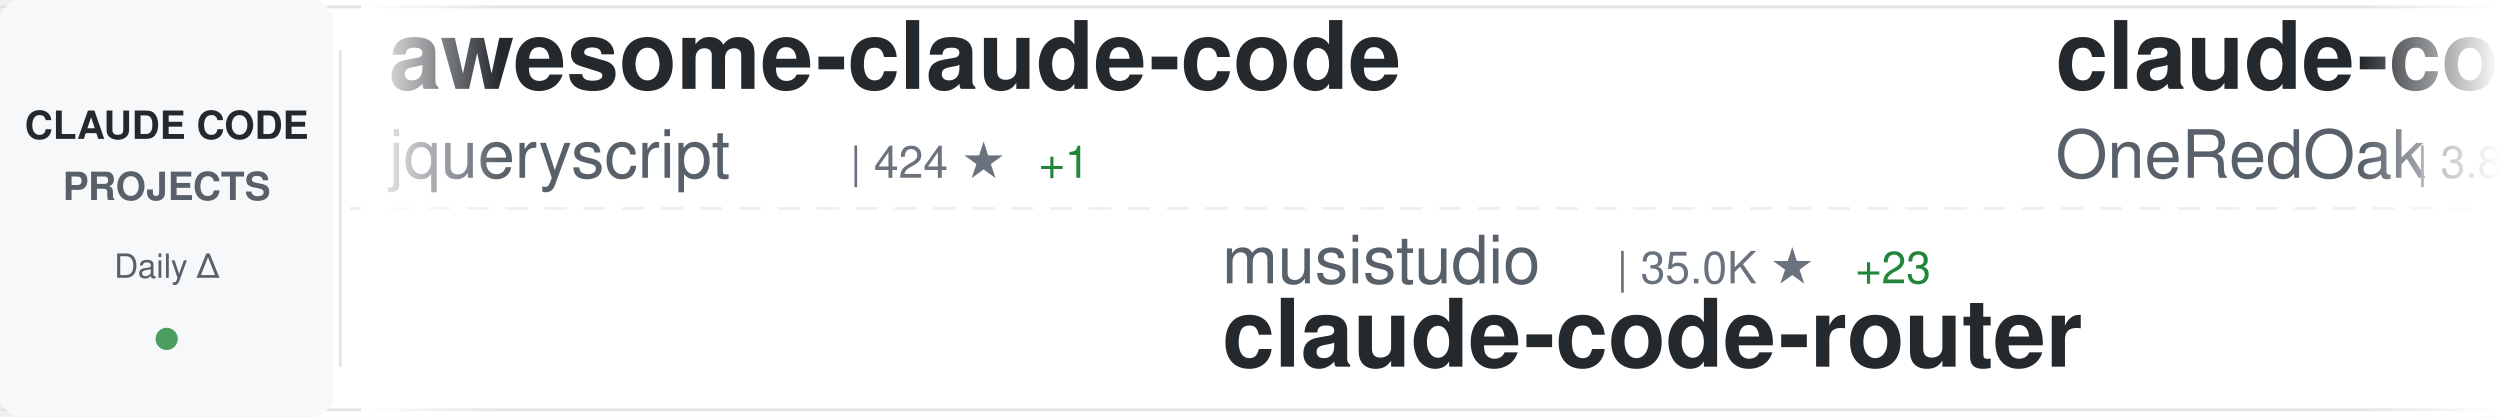
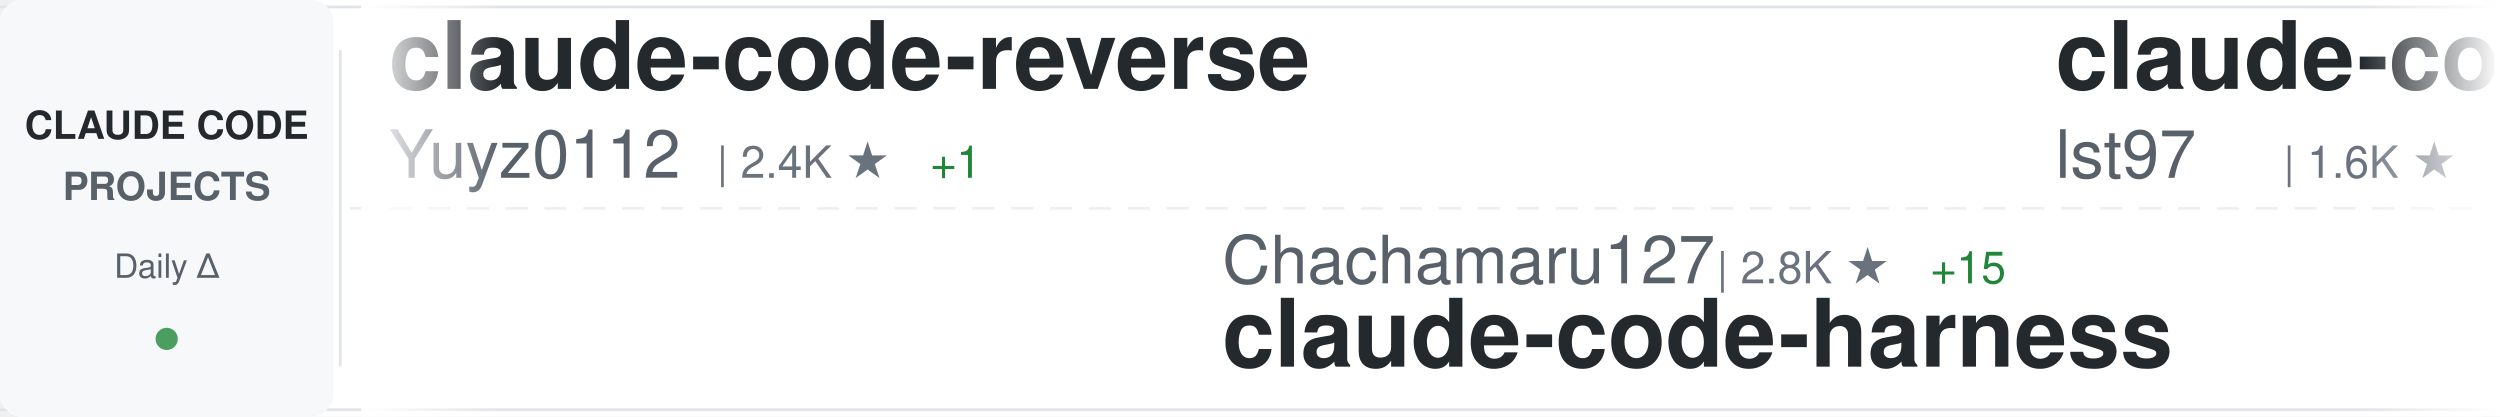
<svg xmlns="http://www.w3.org/2000/svg" width="900" height="150">
  <defs>
    <linearGradient id="awesomeLeftFade" x1="0%" y1="0%" x2="100%" y2="0%">
      <stop offset="0%" style="stop-color:#ffffff;stop-opacity:1" />
      <stop offset="100%" style="stop-color:#ffffff;stop-opacity:0" />
    </linearGradient>
    <linearGradient id="awesomeRightFade" x1="0%" y1="0%" x2="100%" y2="0%">
      <stop offset="0%" style="stop-color:#ffffff;stop-opacity:0" />
      <stop offset="100%" style="stop-color:#ffffff;stop-opacity:1" />
    </linearGradient>
  </defs>
  <rect width="900" height="150" fill="#ffffff" rx="8" />
  <rect x="0" y="2" width="900" height="1" fill="#e1e4e8" />
  <rect x="0" y="147" width="900" height="1" fill="#e1e4e8" />
  <line x1="0" y1="75" x2="900" y2="75" stroke="#e1e4e8" stroke-width="1" stroke-dasharray="8 6" opacity="0.6" />
  <rect x="0" y="0" width="120" height="150" fill="#f6f8fa" rx="8" />
  <text x="60" y="50" font-family="-apple-system, BlinkMacSystemFont, 'Segoe UI', Helvetica, Arial, sans-serif" font-size="14" font-weight="600" fill="#24292e" text-anchor="middle">CLAUDE CODE</text>
  <text x="60" y="72" font-family="-apple-system, BlinkMacSystemFont, 'Segoe UI', Helvetica, Arial, sans-serif" font-size="14" font-weight="600" fill="#586069" text-anchor="middle">PROJECTS</text>
  <text x="60" y="100" font-family="-apple-system, BlinkMacSystemFont, 'Segoe UI', Helvetica, Arial, sans-serif" font-size="12" font-weight="500" fill="#586069" text-anchor="middle">Daily Δ</text>
  <circle cx="60" cy="122" r="4" fill="#22863a" opacity="0.8" />
  <rect x="122" y="18" width="1" height="114" fill="#e1e4e8" />
  <clipPath id="awesomeTickerClip">
    <rect x="130" y="0" width="770" height="150" />
  </clipPath>
  <g clip-path="url(#awesomeTickerClip)">
    <g id="awesomeTickerItems">
      <animateTransform attributeName="transform" attributeType="XML" type="translate" from="0 0" to="-3000 0" dur="54s" repeatCount="indefinite" />
      <g transform="translate(0, 0)">
-         <text x="140" y="32" font-family="-apple-system, BlinkMacSystemFont, 'Segoe UI', Helvetica, Arial, sans-serif" font-size="34" font-weight="600" fill="#24292e">awesome-claude-code</text>
-         <text x="140" y="64" font-family="-apple-system, BlinkMacSystemFont, 'Segoe UI', Helvetica, Arial, sans-serif" font-size="24" font-weight="400" fill="#586069">jqueryscript</text>
-         <text x="306" y="64" font-family="-apple-system, BlinkMacSystemFont, 'Segoe UI', Helvetica, Arial, sans-serif" font-size="16" font-weight="500" fill="#6a737d">| 424 ★</text>
-         <text x="374" y="64" font-family="-apple-system, BlinkMacSystemFont, 'Segoe UI', Helvetica, Arial, sans-serif" font-size="16" font-weight="500" fill="#22863a"> +1</text>
+         <text x="140" y="32" font-family="-apple-system, BlinkMacSystemFont, 'Segoe UI', Helvetica, Arial, sans-serif" font-size="34" font-weight="600" fill="#24292e">claude-code-reverse</text>
+         <text x="140" y="64" font-family="-apple-system, BlinkMacSystemFont, 'Segoe UI', Helvetica, Arial, sans-serif" font-size="24" font-weight="400" fill="#586069">Yuyz0112</text>
+         <text x="258" y="64" font-family="-apple-system, BlinkMacSystemFont, 'Segoe UI', Helvetica, Arial, sans-serif" font-size="16" font-weight="500" fill="#6a737d">| 2.4K ★</text>
+         <text x="335" y="64" font-family="-apple-system, BlinkMacSystemFont, 'Segoe UI', Helvetica, Arial, sans-serif" font-size="16" font-weight="500" fill="#22863a"> +1</text>
      </g>
      <g transform="translate(300, 0)">
+         <text x="140" y="102" font-family="-apple-system, BlinkMacSystemFont, 'Segoe UI', Helvetica, Arial, sans-serif" font-size="24" font-weight="400" fill="#586069">Chachamaru127</text>
+         <text x="318" y="102" font-family="-apple-system, BlinkMacSystemFont, 'Segoe UI', Helvetica, Arial, sans-serif" font-size="16" font-weight="500" fill="#6a737d">| 2.8K ★</text>
+         <text x="395" y="102" font-family="-apple-system, BlinkMacSystemFont, 'Segoe UI', Helvetica, Arial, sans-serif" font-size="16" font-weight="500" fill="#22863a"> +15</text>
+         <text x="140" y="132" font-family="-apple-system, BlinkMacSystemFont, 'Segoe UI', Helvetica, Arial, sans-serif" font-size="34" font-weight="600" fill="#24292e">claude-code-harness</text>
+       </g>
+       <g transform="translate(600, 0)">
+         <text x="140" y="32" font-family="-apple-system, BlinkMacSystemFont, 'Segoe UI', Helvetica, Arial, sans-serif" font-size="34" font-weight="600" fill="#24292e">claude-code-sub-agents</text>
+         <text x="140" y="64" font-family="-apple-system, BlinkMacSystemFont, 'Segoe UI', Helvetica, Arial, sans-serif" font-size="24" font-weight="400" fill="#586069">lst97</text>
+         <text x="222" y="64" font-family="-apple-system, BlinkMacSystemFont, 'Segoe UI', Helvetica, Arial, sans-serif" font-size="16" font-weight="500" fill="#6a737d">| 1.6K ★</text>
+         <text x="299" y="64" font-family="-apple-system, BlinkMacSystemFont, 'Segoe UI', Helvetica, Arial, sans-serif" font-size="16" font-weight="500" fill="#22863a"> +4</text>
+       </g>
+       <g transform="translate(900, 0)">
+         <text x="140" y="102" font-family="-apple-system, BlinkMacSystemFont, 'Segoe UI', Helvetica, Arial, sans-serif" font-size="24" font-weight="400" fill="#586069">ChrisWiles</text>
+         <text x="282" y="102" font-family="-apple-system, BlinkMacSystemFont, 'Segoe UI', Helvetica, Arial, sans-serif" font-size="16" font-weight="500" fill="#6a737d">| 6.0K ★</text>
+         <text x="359" y="102" font-family="-apple-system, BlinkMacSystemFont, 'Segoe UI', Helvetica, Arial, sans-serif" font-size="16" font-weight="500" fill="#22863a"> +1</text>
+         <text x="140" y="132" font-family="-apple-system, BlinkMacSystemFont, 'Segoe UI', Helvetica, Arial, sans-serif" font-size="34" font-weight="600" fill="#24292e">claude-code-showcase</text>
+       </g>
+       <g transform="translate(1200, 0)">
+         <text x="140" y="32" font-family="-apple-system, BlinkMacSystemFont, 'Segoe UI', Helvetica, Arial, sans-serif" font-size="34" font-weight="600" fill="#24292e">Claude-Code</text>
+         <text x="140" y="64" font-family="-apple-system, BlinkMacSystemFont, 'Segoe UI', Helvetica, Arial, sans-serif" font-size="24" font-weight="400" fill="#586069">pengchengneo</text>
+         <text x="306" y="64" font-family="-apple-system, BlinkMacSystemFont, 'Segoe UI', Helvetica, Arial, sans-serif" font-size="16" font-weight="500" fill="#6a737d">| 1.5K ★</text>
+         <text x="383" y="64" font-family="-apple-system, BlinkMacSystemFont, 'Segoe UI', Helvetica, Arial, sans-serif" font-size="16" font-weight="500" fill="#22863a"> +6</text>
+       </g>
+       <g transform="translate(1500, 0)">
        <text x="140" y="102" font-family="-apple-system, BlinkMacSystemFont, 'Segoe UI', Helvetica, Arial, sans-serif" font-size="24" font-weight="400" fill="#586069">musistudio</text>
        <text x="282" y="102" font-family="-apple-system, BlinkMacSystemFont, 'Segoe UI', Helvetica, Arial, sans-serif" font-size="16" font-weight="500" fill="#6a737d">| 35.0K ★</text>
-         <text x="368" y="102" font-family="-apple-system, BlinkMacSystemFont, 'Segoe UI', Helvetica, Arial, sans-serif" font-size="16" font-weight="500" fill="#22863a"> +23</text>
+         <text x="368" y="102" font-family="-apple-system, BlinkMacSystemFont, 'Segoe UI', Helvetica, Arial, sans-serif" font-size="16" font-weight="500" fill="#22863a"> +27</text>
        <text x="140" y="132" font-family="-apple-system, BlinkMacSystemFont, 'Segoe UI', Helvetica, Arial, sans-serif" font-size="34" font-weight="600" fill="#24292e">claude-code-router</text>
      </g>
-       <g transform="translate(600, 0)">
-         <text x="140" y="32" font-family="-apple-system, BlinkMacSystemFont, 'Segoe UI', Helvetica, Arial, sans-serif" font-size="34" font-weight="600" fill="#24292e">claude-code-workflows</text>
-         <text x="140" y="64" font-family="-apple-system, BlinkMacSystemFont, 'Segoe UI', Helvetica, Arial, sans-serif" font-size="24" font-weight="400" fill="#586069">OneRedOak</text>
-         <text x="270" y="64" font-family="-apple-system, BlinkMacSystemFont, 'Segoe UI', Helvetica, Arial, sans-serif" font-size="16" font-weight="500" fill="#6a737d">| 3.8K ★</text>
-         <text x="347" y="64" font-family="-apple-system, BlinkMacSystemFont, 'Segoe UI', Helvetica, Arial, sans-serif" font-size="16" font-weight="500" fill="#22863a"> +2</text>
-       </g>
-       <g transform="translate(900, 0)">
-         <text x="140" y="102" font-family="-apple-system, BlinkMacSystemFont, 'Segoe UI', Helvetica, Arial, sans-serif" font-size="24" font-weight="400" fill="#586069">fazxes</text>
-         <text x="234" y="102" font-family="-apple-system, BlinkMacSystemFont, 'Segoe UI', Helvetica, Arial, sans-serif" font-size="16" font-weight="500" fill="#6a737d">| 221 ★</text>
-         <text x="140" y="132" font-family="-apple-system, BlinkMacSystemFont, 'Segoe UI', Helvetica, Arial, sans-serif" font-size="34" font-weight="600" fill="#24292e">Claude-code</text>
-       </g>
-       <g transform="translate(1200, 0)">
-         <text x="140" y="32" font-family="-apple-system, BlinkMacSystemFont, 'Segoe UI', Helvetica, Arial, sans-serif" font-size="34" font-weight="600" fill="#24292e">oh-my-claudecode</text>
-         <text x="140" y="64" font-family="-apple-system, BlinkMacSystemFont, 'Segoe UI', Helvetica, Arial, sans-serif" font-size="24" font-weight="400" fill="#586069">Yeachan-Heo</text>
-         <text x="294" y="64" font-family="-apple-system, BlinkMacSystemFont, 'Segoe UI', Helvetica, Arial, sans-serif" font-size="16" font-weight="500" fill="#6a737d">| 36.4K ★</text>
-         <text x="380" y="64" font-family="-apple-system, BlinkMacSystemFont, 'Segoe UI', Helvetica, Arial, sans-serif" font-size="16" font-weight="500" fill="#22863a"> +61</text>
-       </g>
-       <g transform="translate(1500, 0)">
-         <text x="140" y="102" font-family="-apple-system, BlinkMacSystemFont, 'Segoe UI', Helvetica, Arial, sans-serif" font-size="24" font-weight="400" fill="#586069">pengchengneo</text>
-         <text x="306" y="102" font-family="-apple-system, BlinkMacSystemFont, 'Segoe UI', Helvetica, Arial, sans-serif" font-size="16" font-weight="500" fill="#6a737d">| 1.5K ★</text>
-         <text x="383" y="102" font-family="-apple-system, BlinkMacSystemFont, 'Segoe UI', Helvetica, Arial, sans-serif" font-size="16" font-weight="500" fill="#22863a"> +6</text>
-         <text x="140" y="132" font-family="-apple-system, BlinkMacSystemFont, 'Segoe UI', Helvetica, Arial, sans-serif" font-size="34" font-weight="600" fill="#24292e">Claude-Code</text>
-       </g>
      <g transform="translate(1800, 0)">
-         <text x="140" y="32" font-family="-apple-system, BlinkMacSystemFont, 'Segoe UI', Helvetica, Arial, sans-serif" font-size="34" font-weight="600" fill="#24292e">claude-code-guide</text>
-         <text x="140" y="64" font-family="-apple-system, BlinkMacSystemFont, 'Segoe UI', Helvetica, Arial, sans-serif" font-size="24" font-weight="400" fill="#586069">zebbern</text>
-         <text x="246" y="64" font-family="-apple-system, BlinkMacSystemFont, 'Segoe UI', Helvetica, Arial, sans-serif" font-size="16" font-weight="500" fill="#6a737d">| 4.3K ★</text>
-         <text x="323" y="64" font-family="-apple-system, BlinkMacSystemFont, 'Segoe UI', Helvetica, Arial, sans-serif" font-size="16" font-weight="500" fill="#22863a"> +4</text>
+         <text x="140" y="32" font-family="-apple-system, BlinkMacSystemFont, 'Segoe UI', Helvetica, Arial, sans-serif" font-size="34" font-weight="600" fill="#24292e">collection-claude-code-s...</text>
+         <text x="140" y="64" font-family="-apple-system, BlinkMacSystemFont, 'Segoe UI', Helvetica, Arial, sans-serif" font-size="24" font-weight="400" fill="#586069">chauncygu</text>
+         <text x="270" y="64" font-family="-apple-system, BlinkMacSystemFont, 'Segoe UI', Helvetica, Arial, sans-serif" font-size="16" font-weight="500" fill="#6a737d">| 2.6K ★</text>
+         <text x="347" y="64" font-family="-apple-system, BlinkMacSystemFont, 'Segoe UI', Helvetica, Arial, sans-serif" font-size="16" font-weight="500" fill="#22863a"> +8</text>
      </g>
      <g transform="translate(2100, 0)">
-         <text x="140" y="102" font-family="-apple-system, BlinkMacSystemFont, 'Segoe UI', Helvetica, Arial, sans-serif" font-size="24" font-weight="400" fill="#586069">AprilNEA</text>
-         <text x="258" y="102" font-family="-apple-system, BlinkMacSystemFont, 'Segoe UI', Helvetica, Arial, sans-serif" font-size="16" font-weight="500" fill="#6a737d">| 387 ★</text>
-         <text x="140" y="132" font-family="-apple-system, BlinkMacSystemFont, 'Segoe UI', Helvetica, Arial, sans-serif" font-size="34" font-weight="600" fill="#24292e">claude-code-source</text>
+         <text x="140" y="102" font-family="-apple-system, BlinkMacSystemFont, 'Segoe UI', Helvetica, Arial, sans-serif" font-size="24" font-weight="400" fill="#586069">VoltAgent</text>
+         <text x="270" y="102" font-family="-apple-system, BlinkMacSystemFont, 'Segoe UI', Helvetica, Arial, sans-serif" font-size="16" font-weight="500" fill="#6a737d">| 21.8K ★</text>
+         <text x="356" y="102" font-family="-apple-system, BlinkMacSystemFont, 'Segoe UI', Helvetica, Arial, sans-serif" font-size="16" font-weight="500" fill="#22863a"> +53</text>
+         <text x="140" y="132" font-family="-apple-system, BlinkMacSystemFont, 'Segoe UI', Helvetica, Arial, sans-serif" font-size="34" font-weight="600" fill="#24292e">awesome-claude-code-suba...</text>
      </g>
      <g transform="translate(2400, 0)">
-         <text x="140" y="32" font-family="-apple-system, BlinkMacSystemFont, 'Segoe UI', Helvetica, Arial, sans-serif" font-size="34" font-weight="600" fill="#24292e">pi-vs-claude-code</text>
-         <text x="140" y="64" font-family="-apple-system, BlinkMacSystemFont, 'Segoe UI', Helvetica, Arial, sans-serif" font-size="24" font-weight="400" fill="#586069">disler</text>
-         <text x="234" y="64" font-family="-apple-system, BlinkMacSystemFont, 'Segoe UI', Helvetica, Arial, sans-serif" font-size="16" font-weight="500" fill="#6a737d">| 1.4K ★</text>
-         <text x="311" y="64" font-family="-apple-system, BlinkMacSystemFont, 'Segoe UI', Helvetica, Arial, sans-serif" font-size="16" font-weight="500" fill="#22863a"> +2</text>
+         <text x="140" y="32" font-family="-apple-system, BlinkMacSystemFont, 'Segoe UI', Helvetica, Arial, sans-serif" font-size="34" font-weight="600" fill="#24292e">claude-code-analysis</text>
+         <text x="140" y="64" font-family="-apple-system, BlinkMacSystemFont, 'Segoe UI', Helvetica, Arial, sans-serif" font-size="24" font-weight="400" fill="#586069">liuup</text>
+         <text x="222" y="64" font-family="-apple-system, BlinkMacSystemFont, 'Segoe UI', Helvetica, Arial, sans-serif" font-size="16" font-weight="500" fill="#6a737d">| 3.2K ★</text>
+         <text x="299" y="64" font-family="-apple-system, BlinkMacSystemFont, 'Segoe UI', Helvetica, Arial, sans-serif" font-size="16" font-weight="500" fill="#22863a"> +22</text>
      </g>
      <g transform="translate(2700, 0)">
-         <text x="140" y="102" font-family="-apple-system, BlinkMacSystemFont, 'Segoe UI', Helvetica, Arial, sans-serif" font-size="24" font-weight="400" fill="#586069">anthropics</text>
-         <text x="282" y="102" font-family="-apple-system, BlinkMacSystemFont, 'Segoe UI', Helvetica, Arial, sans-serif" font-size="16" font-weight="500" fill="#6a737d">| 5.3K ★</text>
-         <text x="359" y="102" font-family="-apple-system, BlinkMacSystemFont, 'Segoe UI', Helvetica, Arial, sans-serif" font-size="16" font-weight="500" fill="#22863a"> +20</text>
-         <text x="140" y="132" font-family="-apple-system, BlinkMacSystemFont, 'Segoe UI', Helvetica, Arial, sans-serif" font-size="34" font-weight="600" fill="#24292e">claude-code-security-rev...</text>
+         <text x="140" y="102" font-family="-apple-system, BlinkMacSystemFont, 'Segoe UI', Helvetica, Arial, sans-serif" font-size="24" font-weight="400" fill="#586069">ding113</text>
+         <text x="246" y="102" font-family="-apple-system, BlinkMacSystemFont, 'Segoe UI', Helvetica, Arial, sans-serif" font-size="16" font-weight="500" fill="#6a737d">| 3.1K ★</text>
+         <text x="323" y="102" font-family="-apple-system, BlinkMacSystemFont, 'Segoe UI', Helvetica, Arial, sans-serif" font-size="16" font-weight="500" fill="#22863a"> +15</text>
+         <text x="140" y="132" font-family="-apple-system, BlinkMacSystemFont, 'Segoe UI', Helvetica, Arial, sans-serif" font-size="34" font-weight="600" fill="#24292e">claude-code-hub</text>
      </g>
      <g transform="translate(3000, 0)">
-         <text x="140" y="32" font-family="-apple-system, BlinkMacSystemFont, 'Segoe UI', Helvetica, Arial, sans-serif" font-size="34" font-weight="600" fill="#24292e">awesome-claude-code</text>
-         <text x="140" y="64" font-family="-apple-system, BlinkMacSystemFont, 'Segoe UI', Helvetica, Arial, sans-serif" font-size="24" font-weight="400" fill="#586069">jqueryscript</text>
-         <text x="306" y="64" font-family="-apple-system, BlinkMacSystemFont, 'Segoe UI', Helvetica, Arial, sans-serif" font-size="16" font-weight="500" fill="#6a737d">| 424 ★</text>
-         <text x="374" y="64" font-family="-apple-system, BlinkMacSystemFont, 'Segoe UI', Helvetica, Arial, sans-serif" font-size="16" font-weight="500" fill="#22863a"> +1</text>
+         <text x="140" y="32" font-family="-apple-system, BlinkMacSystemFont, 'Segoe UI', Helvetica, Arial, sans-serif" font-size="34" font-weight="600" fill="#24292e">claude-code-reverse</text>
+         <text x="140" y="64" font-family="-apple-system, BlinkMacSystemFont, 'Segoe UI', Helvetica, Arial, sans-serif" font-size="24" font-weight="400" fill="#586069">Yuyz0112</text>
+         <text x="258" y="64" font-family="-apple-system, BlinkMacSystemFont, 'Segoe UI', Helvetica, Arial, sans-serif" font-size="16" font-weight="500" fill="#6a737d">| 2.4K ★</text>
+         <text x="335" y="64" font-family="-apple-system, BlinkMacSystemFont, 'Segoe UI', Helvetica, Arial, sans-serif" font-size="16" font-weight="500" fill="#22863a"> +1</text>
      </g>
      <g transform="translate(3300, 0)">
-         <text x="140" y="102" font-family="-apple-system, BlinkMacSystemFont, 'Segoe UI', Helvetica, Arial, sans-serif" font-size="24" font-weight="400" fill="#586069">musistudio</text>
-         <text x="282" y="102" font-family="-apple-system, BlinkMacSystemFont, 'Segoe UI', Helvetica, Arial, sans-serif" font-size="16" font-weight="500" fill="#6a737d">| 35.0K ★</text>
-         <text x="368" y="102" font-family="-apple-system, BlinkMacSystemFont, 'Segoe UI', Helvetica, Arial, sans-serif" font-size="16" font-weight="500" fill="#22863a"> +23</text>
-         <text x="140" y="132" font-family="-apple-system, BlinkMacSystemFont, 'Segoe UI', Helvetica, Arial, sans-serif" font-size="34" font-weight="600" fill="#24292e">claude-code-router</text>
+         <text x="140" y="102" font-family="-apple-system, BlinkMacSystemFont, 'Segoe UI', Helvetica, Arial, sans-serif" font-size="24" font-weight="400" fill="#586069">Chachamaru127</text>
+         <text x="318" y="102" font-family="-apple-system, BlinkMacSystemFont, 'Segoe UI', Helvetica, Arial, sans-serif" font-size="16" font-weight="500" fill="#6a737d">| 2.8K ★</text>
+         <text x="395" y="102" font-family="-apple-system, BlinkMacSystemFont, 'Segoe UI', Helvetica, Arial, sans-serif" font-size="16" font-weight="500" fill="#22863a"> +15</text>
+         <text x="140" y="132" font-family="-apple-system, BlinkMacSystemFont, 'Segoe UI', Helvetica, Arial, sans-serif" font-size="34" font-weight="600" fill="#24292e">claude-code-harness</text>
      </g>
      <g transform="translate(3600, 0)">
-         <text x="140" y="32" font-family="-apple-system, BlinkMacSystemFont, 'Segoe UI', Helvetica, Arial, sans-serif" font-size="34" font-weight="600" fill="#24292e">claude-code-workflows</text>
-         <text x="140" y="64" font-family="-apple-system, BlinkMacSystemFont, 'Segoe UI', Helvetica, Arial, sans-serif" font-size="24" font-weight="400" fill="#586069">OneRedOak</text>
-         <text x="270" y="64" font-family="-apple-system, BlinkMacSystemFont, 'Segoe UI', Helvetica, Arial, sans-serif" font-size="16" font-weight="500" fill="#6a737d">| 3.8K ★</text>
-         <text x="347" y="64" font-family="-apple-system, BlinkMacSystemFont, 'Segoe UI', Helvetica, Arial, sans-serif" font-size="16" font-weight="500" fill="#22863a"> +2</text>
+         <text x="140" y="32" font-family="-apple-system, BlinkMacSystemFont, 'Segoe UI', Helvetica, Arial, sans-serif" font-size="34" font-weight="600" fill="#24292e">claude-code-sub-agents</text>
+         <text x="140" y="64" font-family="-apple-system, BlinkMacSystemFont, 'Segoe UI', Helvetica, Arial, sans-serif" font-size="24" font-weight="400" fill="#586069">lst97</text>
+         <text x="222" y="64" font-family="-apple-system, BlinkMacSystemFont, 'Segoe UI', Helvetica, Arial, sans-serif" font-size="16" font-weight="500" fill="#6a737d">| 1.6K ★</text>
+         <text x="299" y="64" font-family="-apple-system, BlinkMacSystemFont, 'Segoe UI', Helvetica, Arial, sans-serif" font-size="16" font-weight="500" fill="#22863a"> +4</text>
      </g>
      <g transform="translate(3900, 0)">
-         <text x="140" y="102" font-family="-apple-system, BlinkMacSystemFont, 'Segoe UI', Helvetica, Arial, sans-serif" font-size="24" font-weight="400" fill="#586069">fazxes</text>
-         <text x="234" y="102" font-family="-apple-system, BlinkMacSystemFont, 'Segoe UI', Helvetica, Arial, sans-serif" font-size="16" font-weight="500" fill="#6a737d">| 221 ★</text>
-         <text x="140" y="132" font-family="-apple-system, BlinkMacSystemFont, 'Segoe UI', Helvetica, Arial, sans-serif" font-size="34" font-weight="600" fill="#24292e">Claude-code</text>
+         <text x="140" y="102" font-family="-apple-system, BlinkMacSystemFont, 'Segoe UI', Helvetica, Arial, sans-serif" font-size="24" font-weight="400" fill="#586069">ChrisWiles</text>
+         <text x="282" y="102" font-family="-apple-system, BlinkMacSystemFont, 'Segoe UI', Helvetica, Arial, sans-serif" font-size="16" font-weight="500" fill="#6a737d">| 6.0K ★</text>
+         <text x="359" y="102" font-family="-apple-system, BlinkMacSystemFont, 'Segoe UI', Helvetica, Arial, sans-serif" font-size="16" font-weight="500" fill="#22863a"> +1</text>
+         <text x="140" y="132" font-family="-apple-system, BlinkMacSystemFont, 'Segoe UI', Helvetica, Arial, sans-serif" font-size="34" font-weight="600" fill="#24292e">claude-code-showcase</text>
      </g>
    </g>
  </g>
  <rect x="130" y="0" width="50" height="150" fill="url(#awesomeLeftFade)" />
  <rect x="850" y="0" width="50" height="150" fill="url(#awesomeRightFade)" />
</svg>
